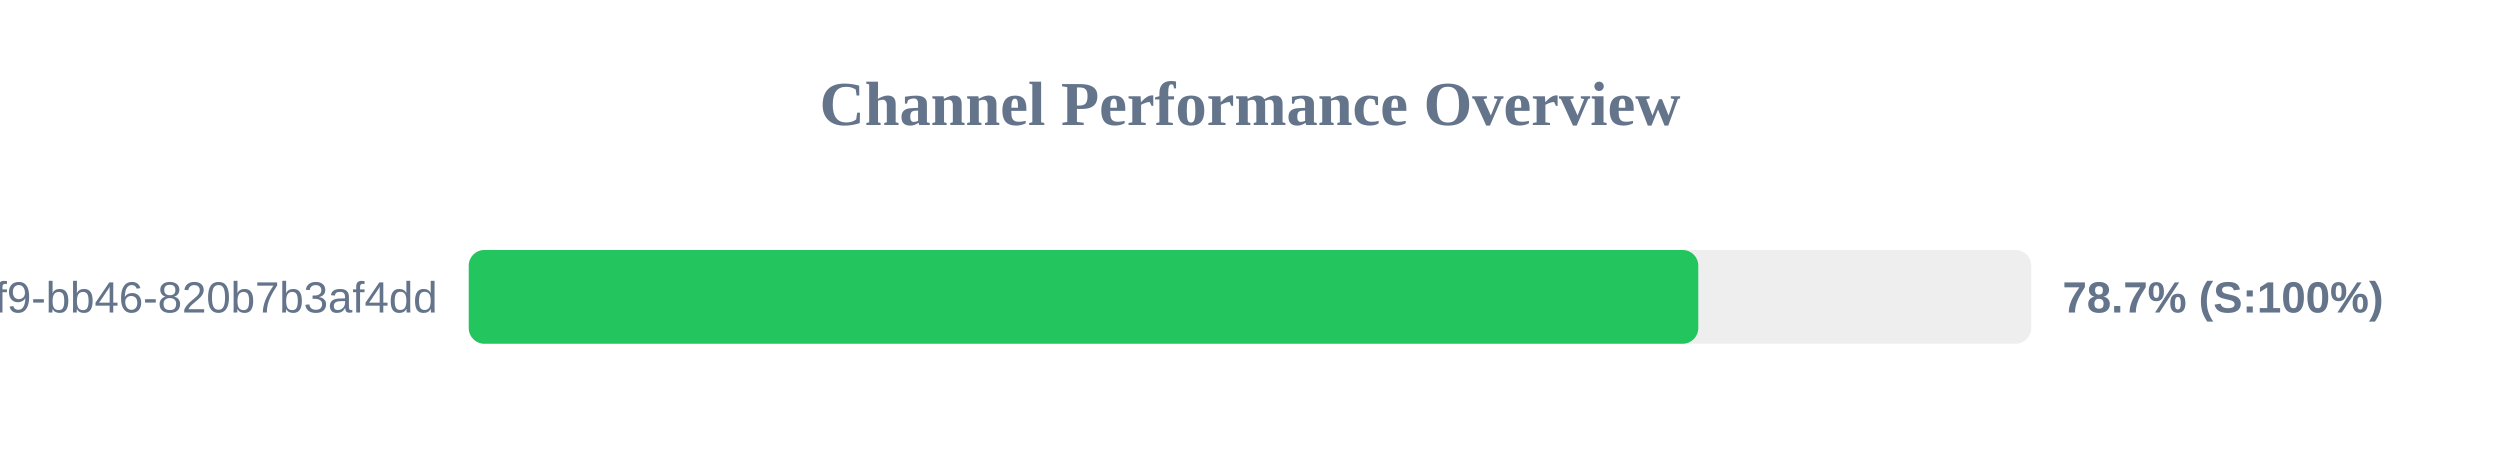
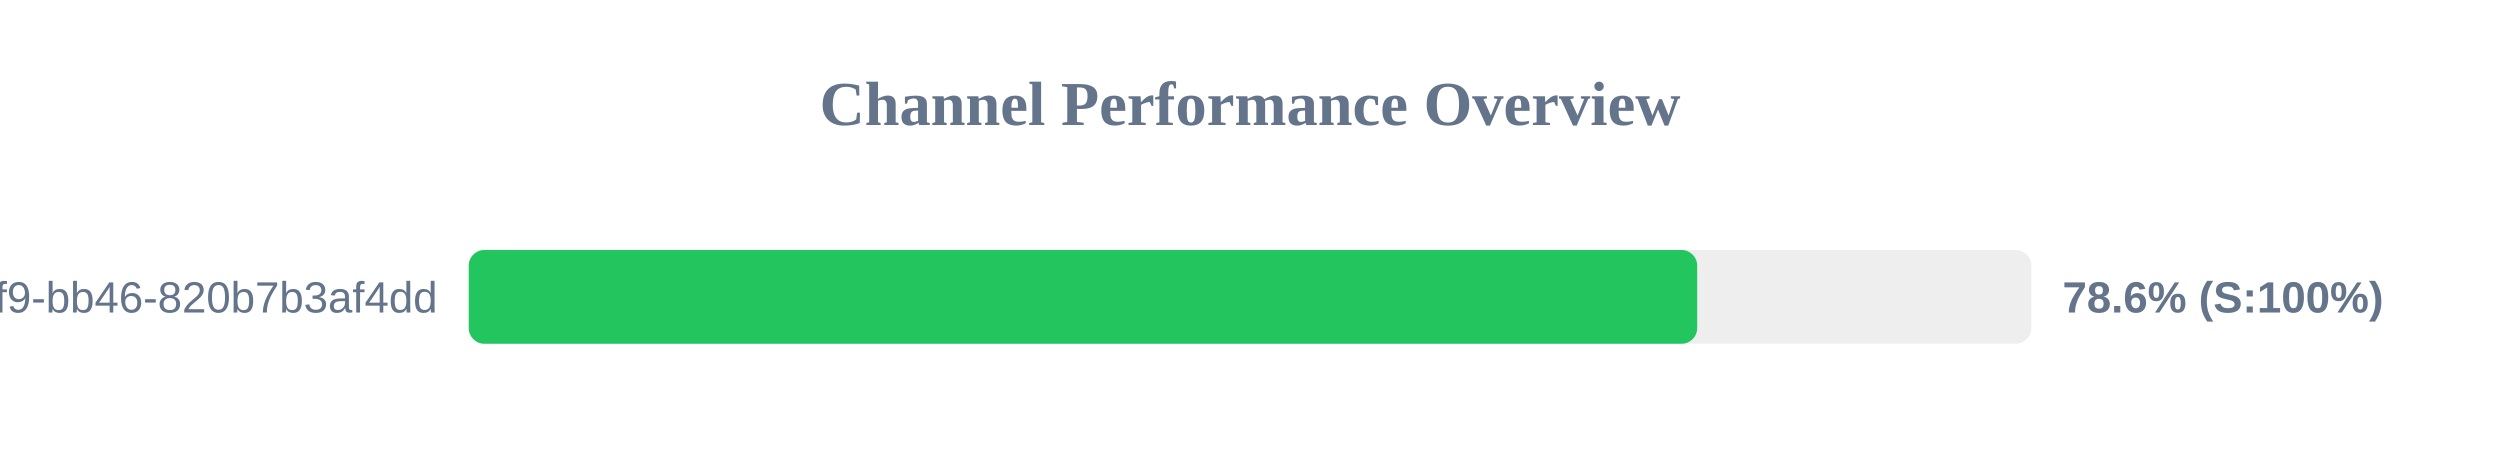
<svg xmlns="http://www.w3.org/2000/svg" width="800" height="150" version="1.1">
  <style>
        .row { font: 14px Arial; fill: #64748b; }
        .score { font: bold 14px Arial; fill: #64748b; }
    </style>
  <text x="400" y="40" text-anchor="middle" font-size="20px" font-weight="bold" fill="#64748b">Channel Performance Overview</text>
  <rect x="150" y="80" width="500" height="30" fill="#eee" rx="5" />
-   <rect x="150" y="80" width="393.45" height="30" fill="#22c55e" rx="5" />
+   <rect x="150" y="80" width="393.1" height="30" fill="#22c55e" rx="5" />
  <text x="140" y="100" text-anchor="end" class="row">?uuid=80b2ac81-ba69-41f9-bb46-820b7b3af4dd</text>
-   <text x="660" y="100" text-anchor="start" class="score">78.7% (S:100%)</text>
+   <text x="660" y="100" text-anchor="start" class="score">78.6% (S:100%)</text>
</svg>
